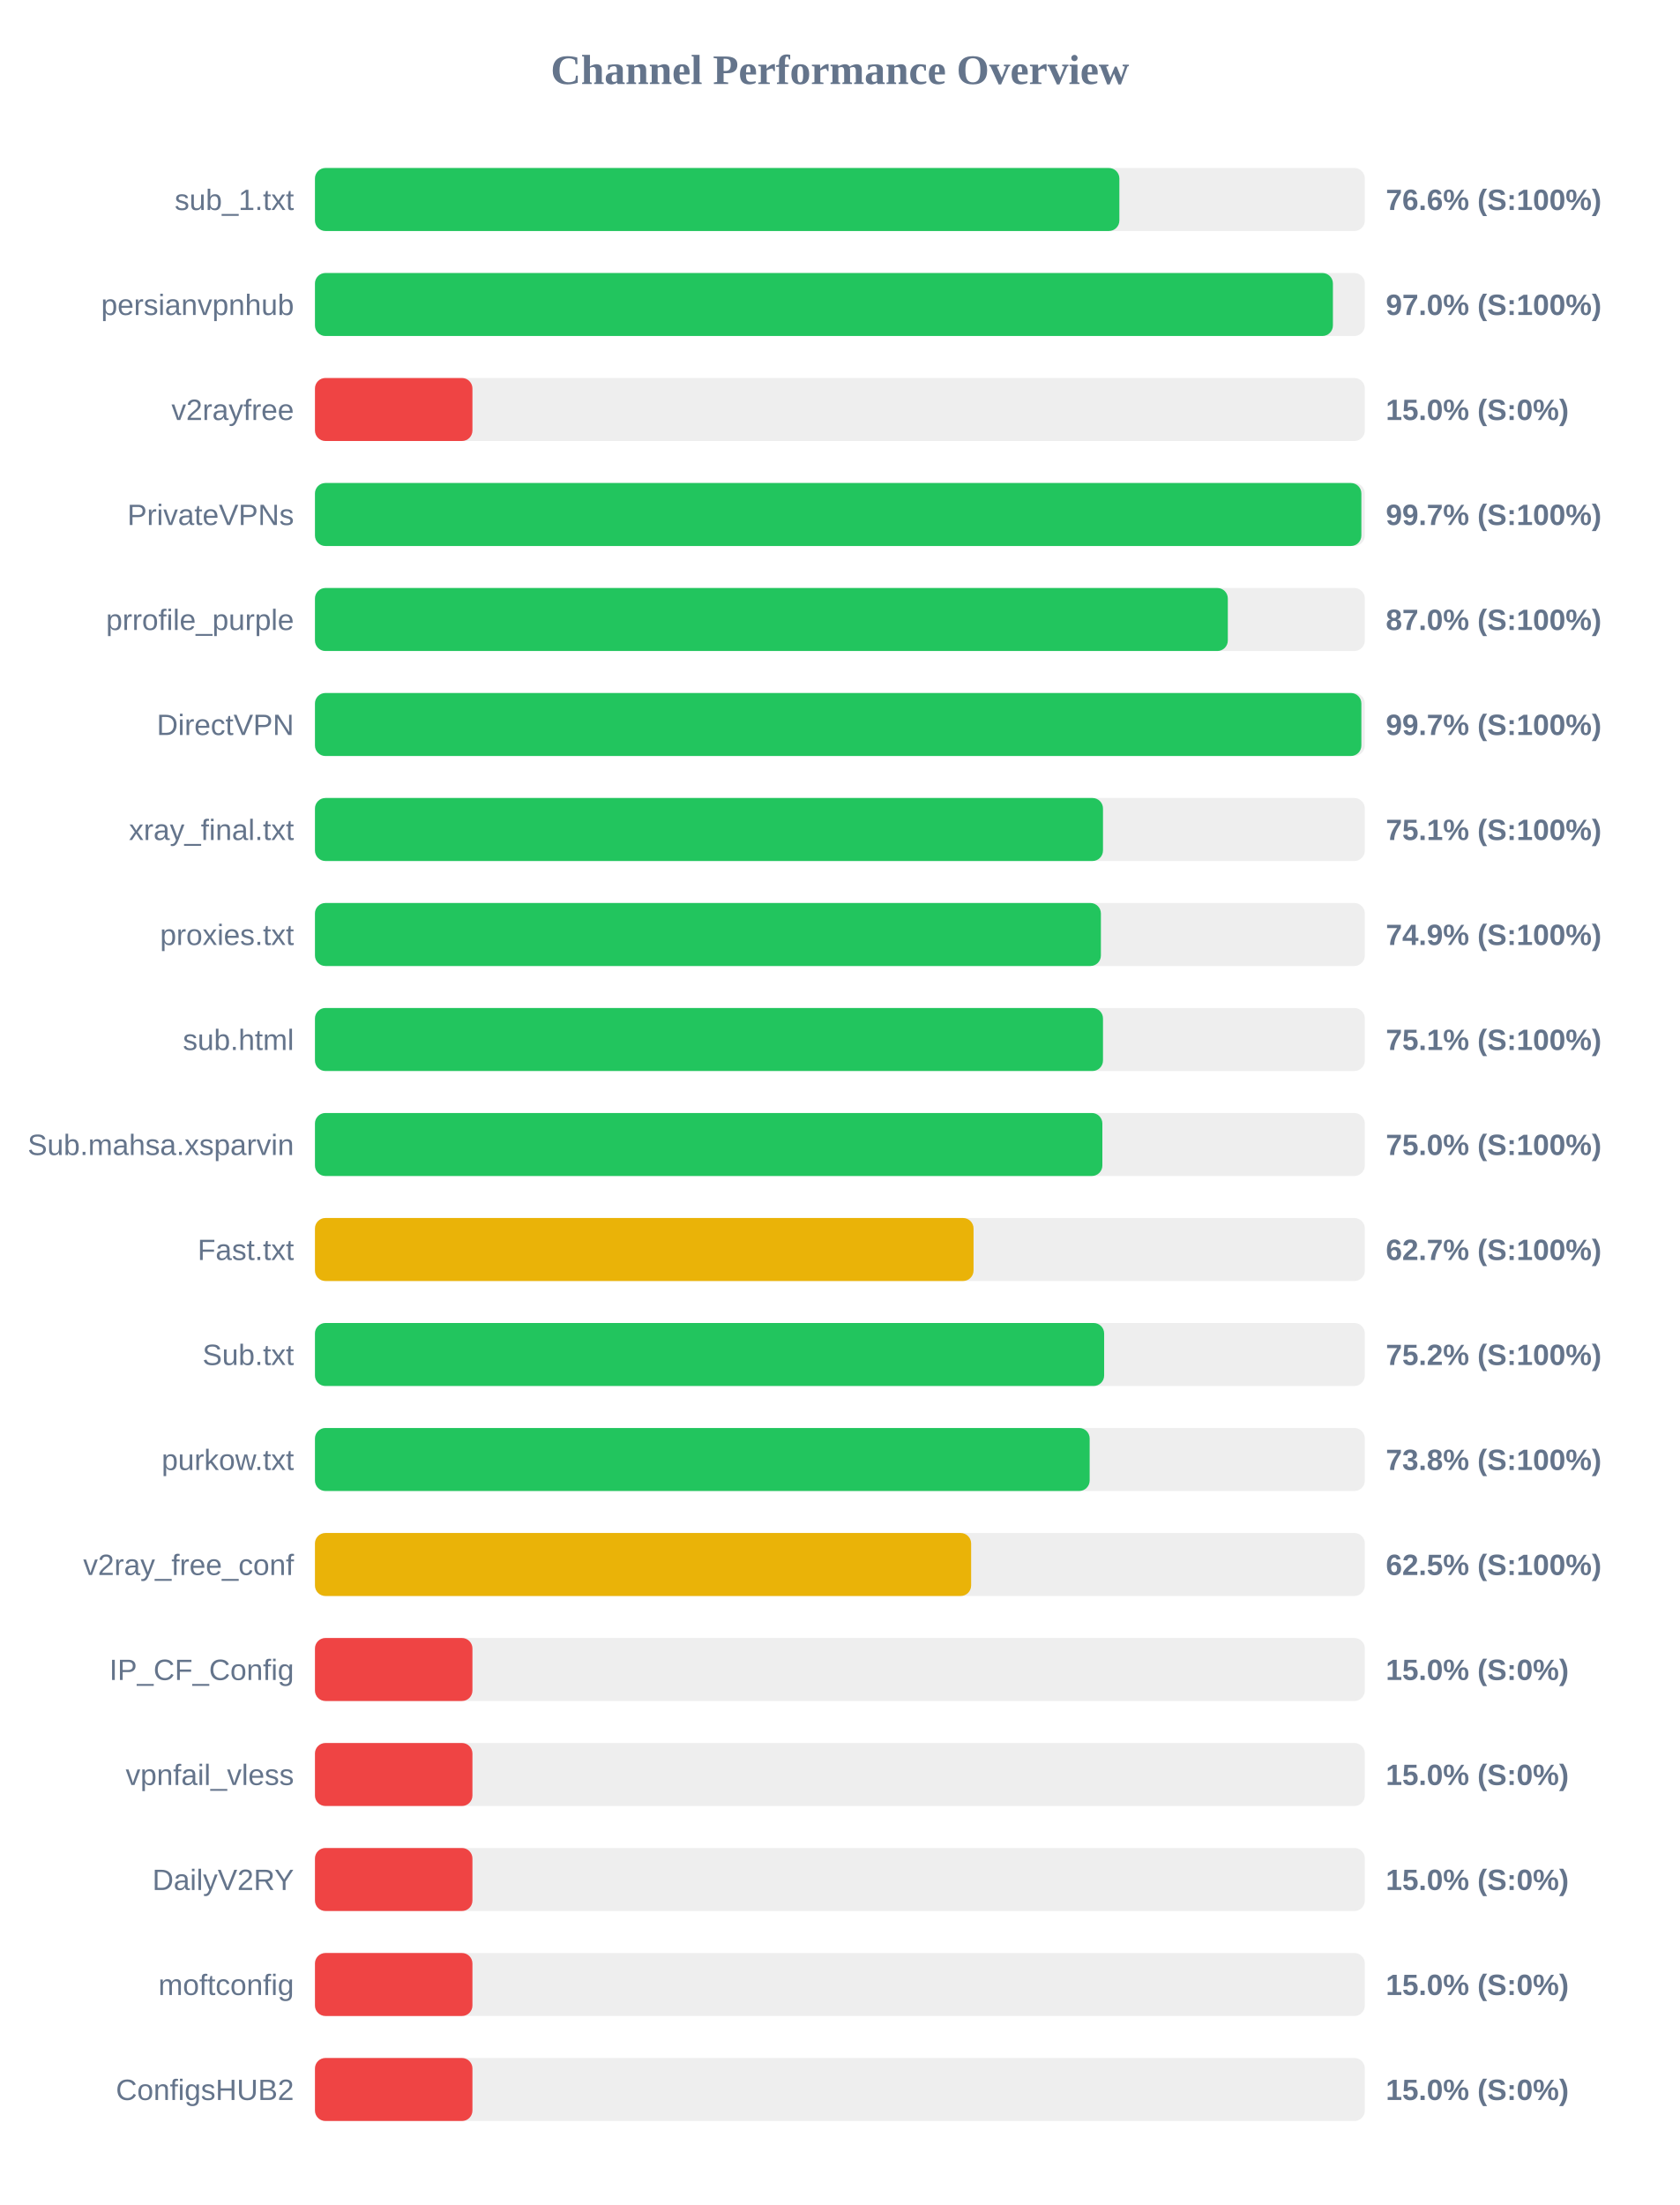
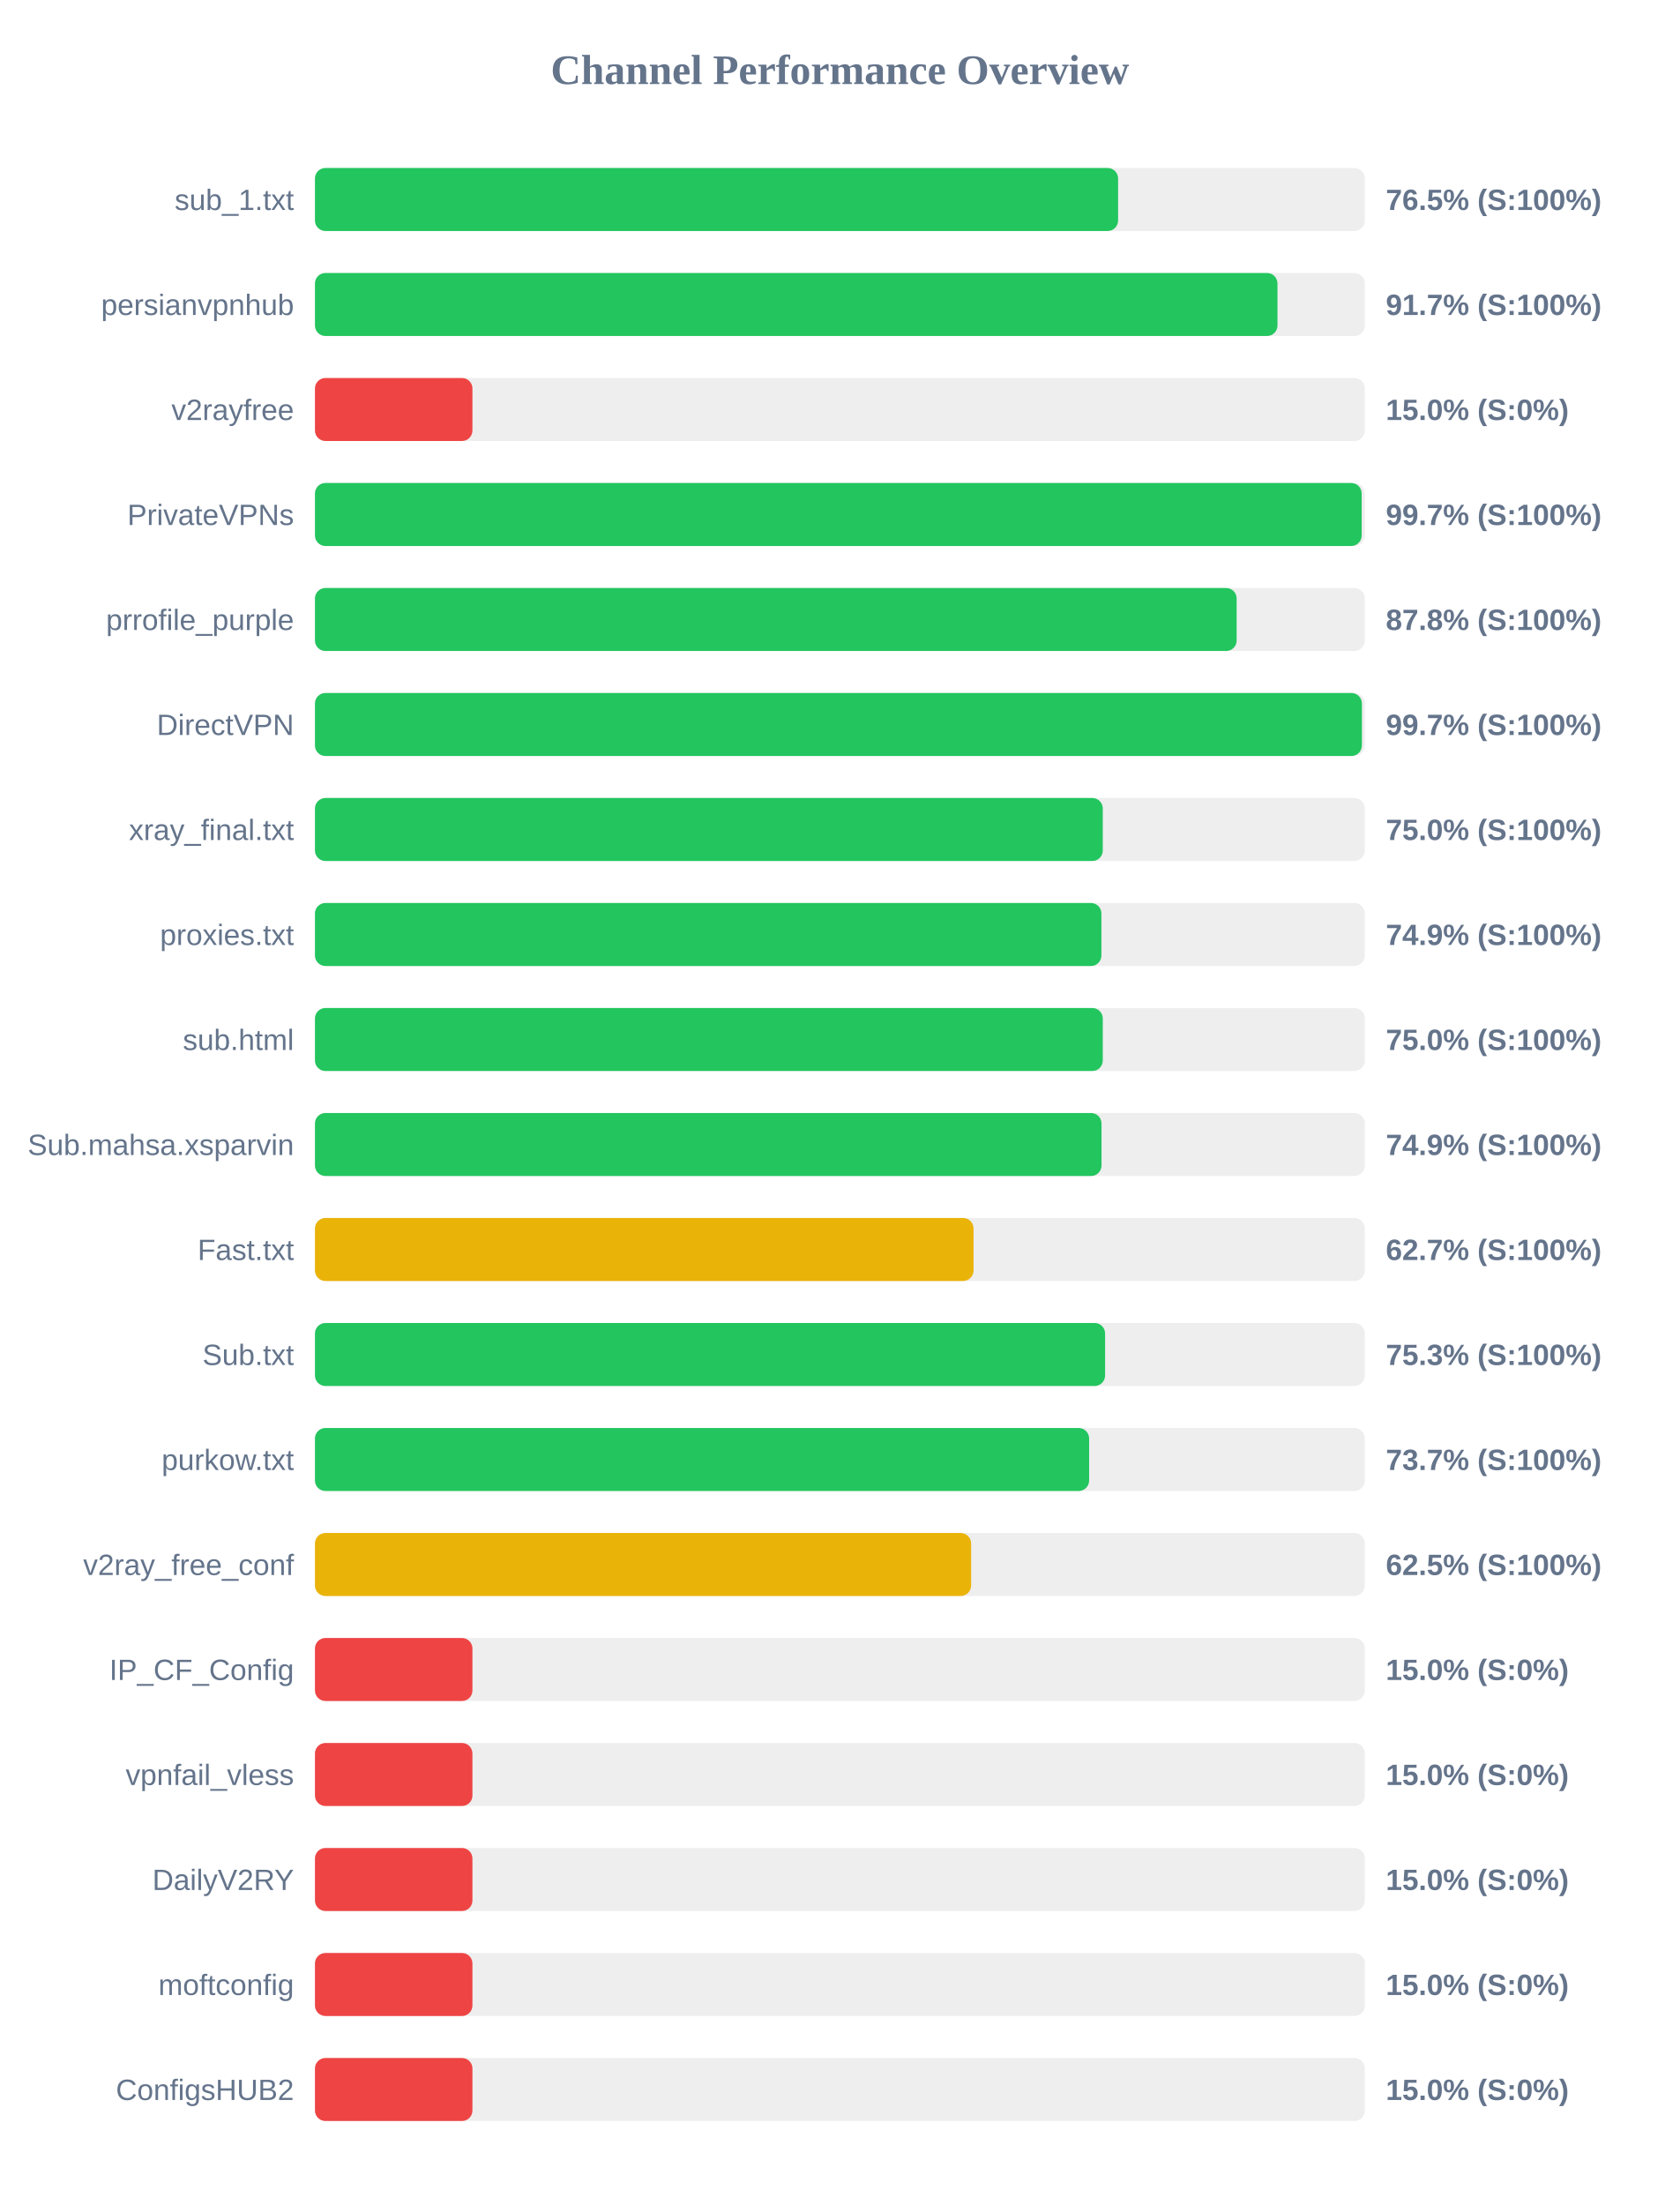
<svg xmlns="http://www.w3.org/2000/svg" width="800" height="1050" version="1.1">
  <style>
        .row { font: 14px Arial; fill: #64748b; }
        .score { font: bold 14px Arial; fill: #64748b; }
    </style>
  <text x="400" y="40" text-anchor="middle" font-size="20px" font-weight="bold" fill="#64748b">Channel Performance Overview</text>
  <rect x="150" y="80" width="500" height="30" fill="#eee" rx="5" />
-   <rect x="150" y="80" width="383.1" height="30" fill="#22c55e" rx="5" />
+   <rect x="150" y="80" width="382.5" height="30" fill="#22c55e" rx="5" />
  <text x="140" y="100" text-anchor="end" class="row">sub_1.txt</text>
-   <text x="660" y="100" text-anchor="start" class="score">76.6% (S:100%)</text>
+   <text x="660" y="100" text-anchor="start" class="score">76.5% (S:100%)</text>
  <rect x="150" y="130" width="500" height="30" fill="#eee" rx="5" />
-   <rect x="150" y="130" width="484.8" height="30" fill="#22c55e" rx="5" />
+   <rect x="150" y="130" width="458.4" height="30" fill="#22c55e" rx="5" />
  <text x="140" y="150" text-anchor="end" class="row">persianvpnhub</text>
-   <text x="660" y="150" text-anchor="start" class="score">97.0% (S:100%)</text>
+   <text x="660" y="150" text-anchor="start" class="score">91.7% (S:100%)</text>
  <rect x="150" y="180" width="500" height="30" fill="#eee" rx="5" />
  <rect x="150" y="180" width="75.0" height="30" fill="#ef4444" rx="5" />
  <text x="140" y="200" text-anchor="end" class="row">v2rayfree</text>
  <text x="660" y="200" text-anchor="start" class="score">15.0% (S:0%)</text>
  <rect x="150" y="230" width="500" height="30" fill="#eee" rx="5" />
-   <rect x="150" y="230" width="498.35" height="30" fill="#22c55e" rx="5" />
+   <rect x="150" y="230" width="498.5" height="30" fill="#22c55e" rx="5" />
  <text x="140" y="250" text-anchor="end" class="row">PrivateVPNs</text>
  <text x="660" y="250" text-anchor="start" class="score">99.7% (S:100%)</text>
  <rect x="150" y="280" width="500" height="30" fill="#eee" rx="5" />
-   <rect x="150" y="280" width="434.75" height="30" fill="#22c55e" rx="5" />
+   <rect x="150" y="280" width="438.95" height="30" fill="#22c55e" rx="5" />
  <text x="140" y="300" text-anchor="end" class="row">prrofile_purple</text>
-   <text x="660" y="300" text-anchor="start" class="score">87.0% (S:100%)</text>
+   <text x="660" y="300" text-anchor="start" class="score">87.8% (S:100%)</text>
  <rect x="150" y="330" width="500" height="30" fill="#eee" rx="5" />
-   <rect x="150" y="330" width="498.35" height="30" fill="#22c55e" rx="5" />
+   <rect x="150" y="330" width="498.6" height="30" fill="#22c55e" rx="5" />
  <text x="140" y="350" text-anchor="end" class="row">DirectVPN</text>
  <text x="660" y="350" text-anchor="start" class="score">99.7% (S:100%)</text>
  <rect x="150" y="380" width="500" height="30" fill="#eee" rx="5" />
-   <rect x="150" y="380" width="375.3" height="30" fill="#22c55e" rx="5" />
+   <rect x="150" y="380" width="375.2" height="30" fill="#22c55e" rx="5" />
  <text x="140" y="400" text-anchor="end" class="row">xray_final.txt</text>
-   <text x="660" y="400" text-anchor="start" class="score">75.1% (S:100%)</text>
+   <text x="660" y="400" text-anchor="start" class="score">75.0% (S:100%)</text>
  <rect x="150" y="430" width="500" height="30" fill="#eee" rx="5" />
-   <rect x="150" y="430" width="374.3" height="30" fill="#22c55e" rx="5" />
+   <rect x="150" y="430" width="374.55" height="30" fill="#22c55e" rx="5" />
  <text x="140" y="450" text-anchor="end" class="row">proxies.txt</text>
  <text x="660" y="450" text-anchor="start" class="score">74.9% (S:100%)</text>
  <rect x="150" y="480" width="500" height="30" fill="#eee" rx="5" />
-   <rect x="150" y="480" width="375.3" height="30" fill="#22c55e" rx="5" />
+   <rect x="150" y="480" width="375.2" height="30" fill="#22c55e" rx="5" />
  <text x="140" y="500" text-anchor="end" class="row">sub.html</text>
-   <text x="660" y="500" text-anchor="start" class="score">75.1% (S:100%)</text>
+   <text x="660" y="500" text-anchor="start" class="score">75.0% (S:100%)</text>
  <rect x="150" y="530" width="500" height="30" fill="#eee" rx="5" />
-   <rect x="150" y="530" width="375.0" height="30" fill="#22c55e" rx="5" />
+   <rect x="150" y="530" width="374.6" height="30" fill="#22c55e" rx="5" />
  <text x="140" y="550" text-anchor="end" class="row">Sub.mahsa.xsparvin</text>
-   <text x="660" y="550" text-anchor="start" class="score">75.0% (S:100%)</text>
+   <text x="660" y="550" text-anchor="start" class="score">74.9% (S:100%)</text>
  <rect x="150" y="580" width="500" height="30" fill="#eee" rx="5" />
  <rect x="150" y="580" width="313.65" height="30" fill="#eab308" rx="5" />
  <text x="140" y="600" text-anchor="end" class="row">Fast.txt</text>
  <text x="660" y="600" text-anchor="start" class="score">62.7% (S:100%)</text>
  <rect x="150" y="630" width="500" height="30" fill="#eee" rx="5" />
-   <rect x="150" y="630" width="375.85" height="30" fill="#22c55e" rx="5" />
+   <rect x="150" y="630" width="376.3" height="30" fill="#22c55e" rx="5" />
  <text x="140" y="650" text-anchor="end" class="row">Sub.txt</text>
-   <text x="660" y="650" text-anchor="start" class="score">75.2% (S:100%)</text>
+   <text x="660" y="650" text-anchor="start" class="score">75.3% (S:100%)</text>
  <rect x="150" y="680" width="500" height="30" fill="#eee" rx="5" />
-   <rect x="150" y="680" width="368.95" height="30" fill="#22c55e" rx="5" />
+   <rect x="150" y="680" width="368.7" height="30" fill="#22c55e" rx="5" />
  <text x="140" y="700" text-anchor="end" class="row">purkow.txt</text>
-   <text x="660" y="700" text-anchor="start" class="score">73.8% (S:100%)</text>
+   <text x="660" y="700" text-anchor="start" class="score">73.7% (S:100%)</text>
  <rect x="150" y="730" width="500" height="30" fill="#eee" rx="5" />
  <rect x="150" y="730" width="312.5" height="30" fill="#eab308" rx="5" />
  <text x="140" y="750" text-anchor="end" class="row">v2ray_free_conf</text>
  <text x="660" y="750" text-anchor="start" class="score">62.5% (S:100%)</text>
  <rect x="150" y="780" width="500" height="30" fill="#eee" rx="5" />
  <rect x="150" y="780" width="75.0" height="30" fill="#ef4444" rx="5" />
  <text x="140" y="800" text-anchor="end" class="row">IP_CF_Config</text>
  <text x="660" y="800" text-anchor="start" class="score">15.0% (S:0%)</text>
  <rect x="150" y="830" width="500" height="30" fill="#eee" rx="5" />
  <rect x="150" y="830" width="75.0" height="30" fill="#ef4444" rx="5" />
  <text x="140" y="850" text-anchor="end" class="row">vpnfail_vless</text>
  <text x="660" y="850" text-anchor="start" class="score">15.0% (S:0%)</text>
  <rect x="150" y="880" width="500" height="30" fill="#eee" rx="5" />
  <rect x="150" y="880" width="75.0" height="30" fill="#ef4444" rx="5" />
  <text x="140" y="900" text-anchor="end" class="row">DailyV2RY</text>
  <text x="660" y="900" text-anchor="start" class="score">15.0% (S:0%)</text>
  <rect x="150" y="930" width="500" height="30" fill="#eee" rx="5" />
  <rect x="150" y="930" width="75.0" height="30" fill="#ef4444" rx="5" />
  <text x="140" y="950" text-anchor="end" class="row">moftconfig</text>
  <text x="660" y="950" text-anchor="start" class="score">15.0% (S:0%)</text>
  <rect x="150" y="980" width="500" height="30" fill="#eee" rx="5" />
  <rect x="150" y="980" width="75.0" height="30" fill="#ef4444" rx="5" />
  <text x="140" y="1000" text-anchor="end" class="row">ConfigsHUB2</text>
  <text x="660" y="1000" text-anchor="start" class="score">15.0% (S:0%)</text>
</svg>
